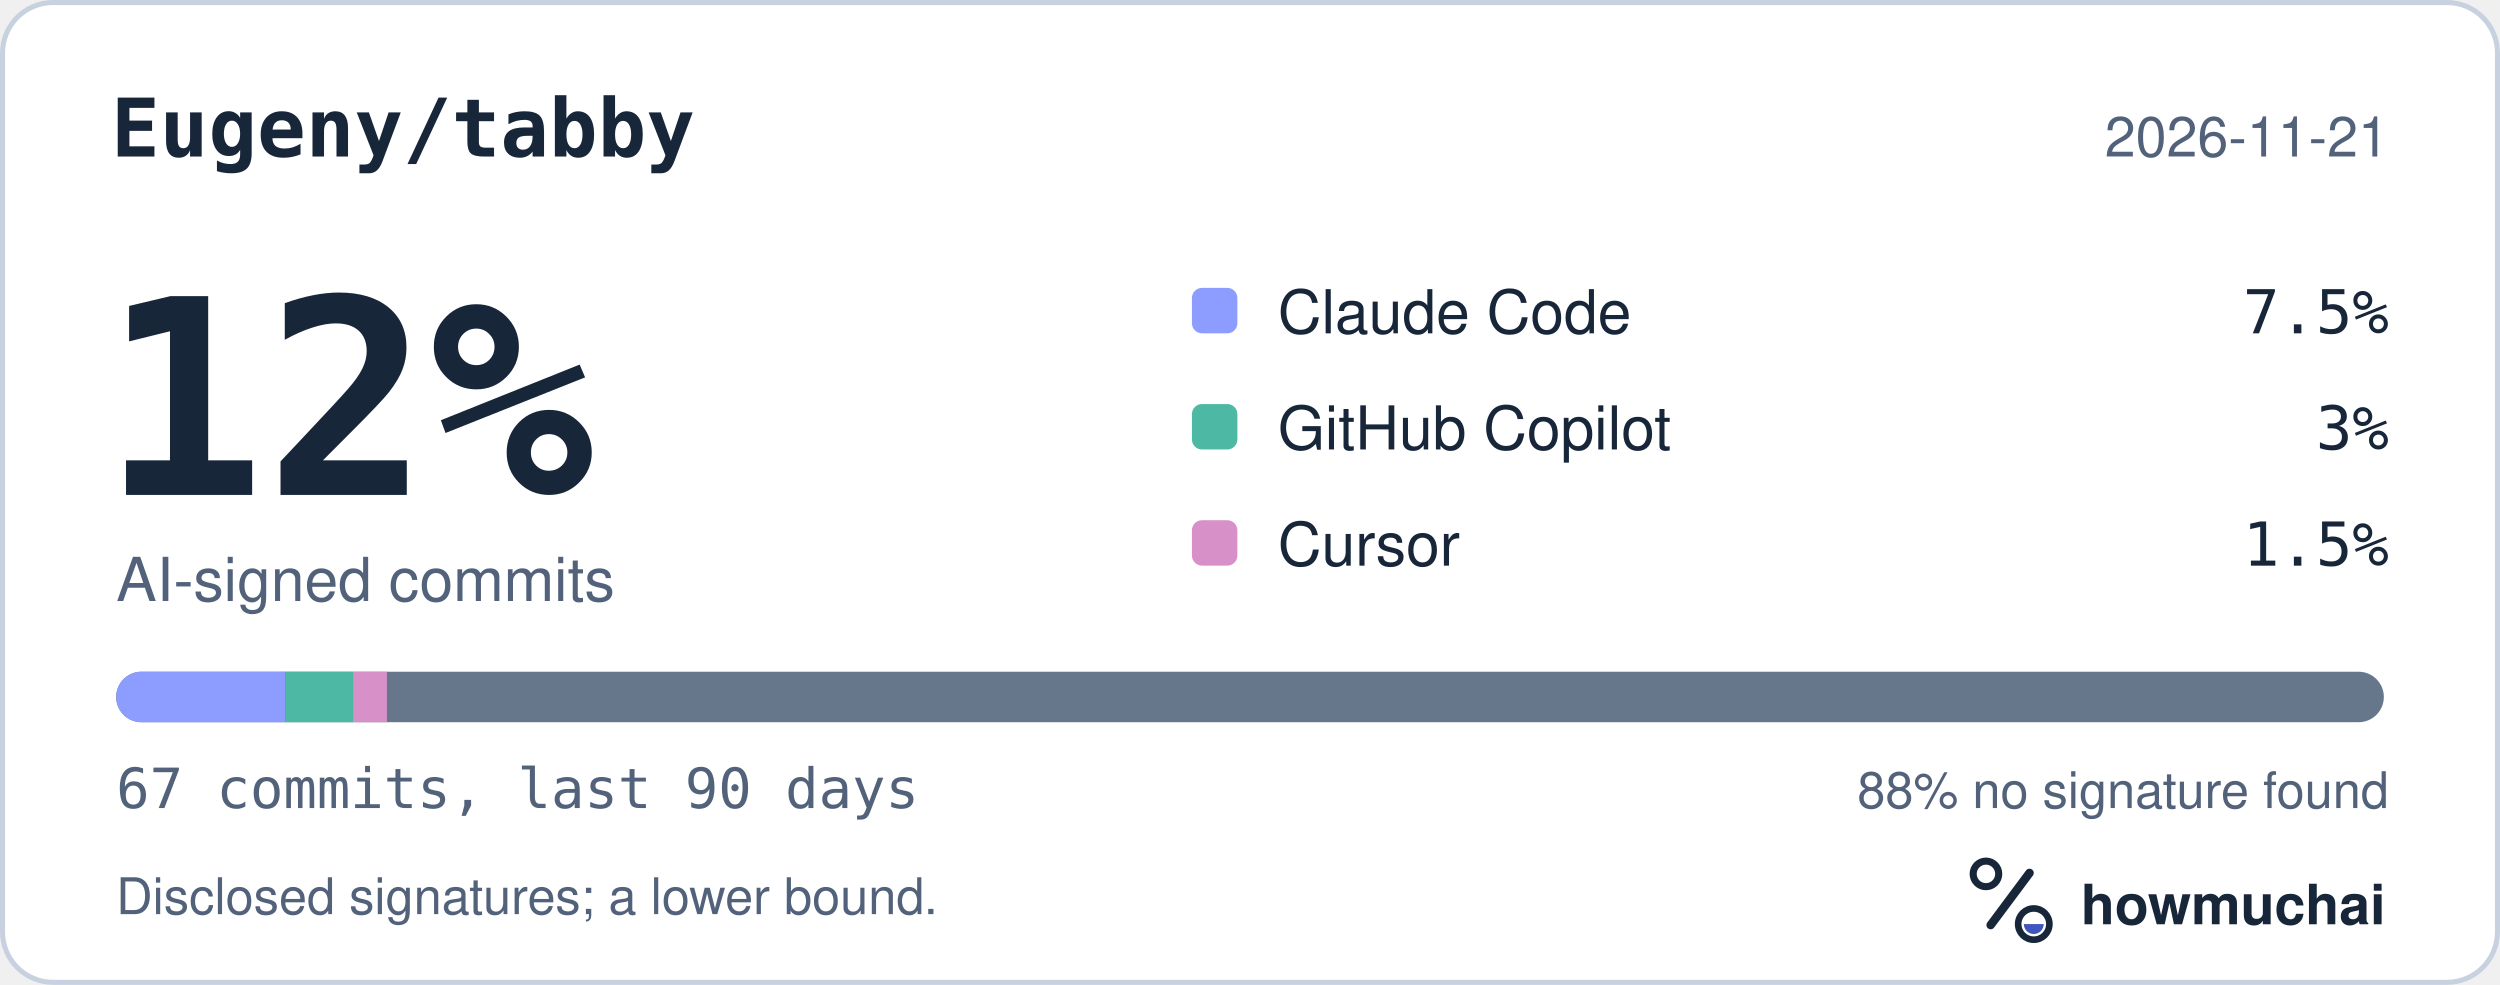
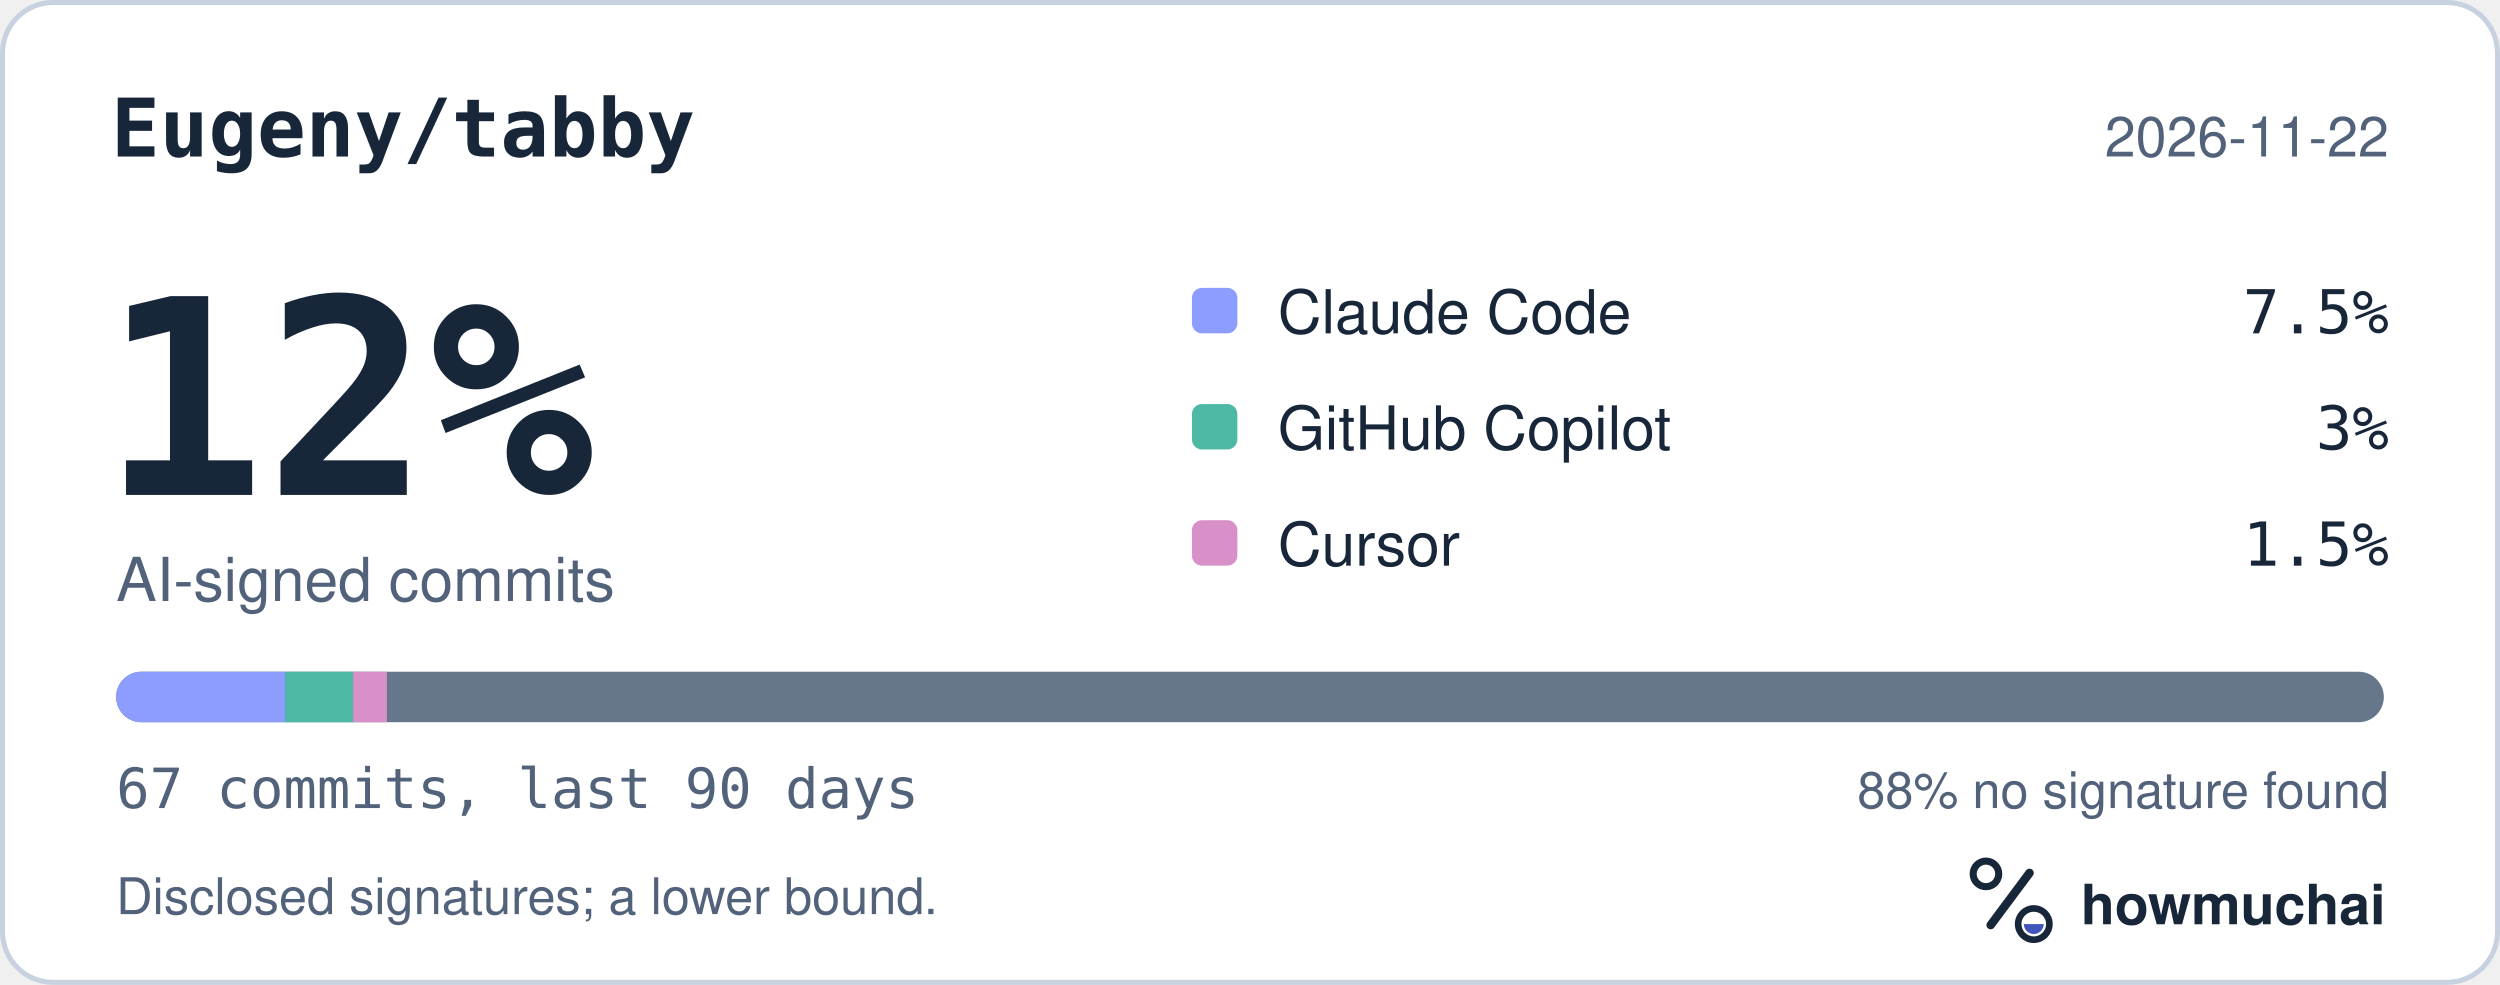
<svg xmlns="http://www.w3.org/2000/svg" width="495" height="195" viewBox="0 0 495 195" role="img" aria-labelledby="hm-t hm-d">
  <rect x="0.5" y="0.5" width="494" height="194" rx="10" fill="#FFFFFF" stroke="#C7D1DF" />
  <text x="22" y="31" fill="#18263A" font-family="ui-monospace, SF Mono, Menlo, Consolas, IBM Plex Mono, monospace" font-size="16" font-weight="600">Eugeny/tabby</text>
-   <text x="473" y="31" fill="#52627A" font-family="-apple-system, BlinkMacSystemFont, Segoe UI, Helvetica, Arial, Fira Sans, sans-serif" font-size="11" text-anchor="end">2026-11-21</text>
+   <text x="473" y="31" fill="#52627A" font-family="-apple-system, BlinkMacSystemFont, Segoe UI, Helvetica, Arial, Fira Sans, sans-serif" font-size="11" text-anchor="end">2026-11-22</text>
  <text x="20" y="98" fill="#18263A" font-family="ui-monospace, SF Mono, Menlo, Consolas, IBM Plex Mono, monospace" font-size="54" font-weight="700">12%</text>
  <text x="23" y="119" fill="#52627A" font-family="-apple-system, BlinkMacSystemFont, Segoe UI, Helvetica, Arial, Fira Sans, sans-serif" font-size="12">AI-signed commits</text>
  <rect x="236" y="57" width="9" height="9" rx="2" fill="#8D9DFF" />
  <text x="253" y="66" fill="#18263A" font-family="-apple-system, BlinkMacSystemFont, Segoe UI, Helvetica, Arial, Fira Sans, sans-serif" font-size="12">Claude Code</text>
  <text x="473" y="66" fill="#18263A" font-family="ui-monospace, SF Mono, Menlo, Consolas, IBM Plex Mono, monospace" font-size="12" text-anchor="end">7.5%</text>
  <rect x="236" y="80" width="9" height="9" rx="2" fill="#4DB8A4" />
  <text x="253" y="89" fill="#18263A" font-family="-apple-system, BlinkMacSystemFont, Segoe UI, Helvetica, Arial, Fira Sans, sans-serif" font-size="12">GitHub Copilot</text>
  <text x="473" y="89" fill="#18263A" font-family="ui-monospace, SF Mono, Menlo, Consolas, IBM Plex Mono, monospace" font-size="12" text-anchor="end">3%</text>
  <rect x="236" y="103" width="9" height="9" rx="2" fill="#D891C8" />
  <text x="253" y="112" fill="#18263A" font-family="-apple-system, BlinkMacSystemFont, Segoe UI, Helvetica, Arial, Fira Sans, sans-serif" font-size="12">Cursor</text>
  <text x="473" y="112" fill="#18263A" font-family="ui-monospace, SF Mono, Menlo, Consolas, IBM Plex Mono, monospace" font-size="12" text-anchor="end">1.5%</text>
  <defs>
    <clipPath id="hm-bar">
      <rect x="23" y="133" width="449" height="10" rx="5" />
    </clipPath>
  </defs>
  <rect x="23" y="133" width="449" height="10" rx="5" fill="#66768B" />
  <g clip-path="url(#hm-bar)">
    <rect x="23.00" y="133" width="33.51" height="10" fill="#8D9DFF" />
    <rect x="56.51" y="133" width="13.40" height="10" fill="#4DB8A4" />
    <rect x="69.91" y="133" width="6.70" height="10" fill="#D891C8" />
  </g>
  <text x="23" y="160" fill="#52627A" font-family="ui-monospace, SF Mono, Menlo, Consolas, IBM Plex Mono, monospace" font-size="11">67 commits, last 90 days</text>
  <text x="473" y="160" fill="#52627A" font-family="-apple-system, BlinkMacSystemFont, Segoe UI, Helvetica, Arial, Fira Sans, sans-serif" font-size="10" text-anchor="end">88% no signature found</text>
  <text x="23" y="181" fill="#52627A" font-family="-apple-system, BlinkMacSystemFont, Segoe UI, Helvetica, Arial, Fira Sans, sans-serif" font-size="10">Disclosed signatures; a lower bound.</text>
  <g transform="translate(386 166) scale(0.046875)">
    <circle cx="154" cy="150" r="54" fill="none" stroke="#18263A" stroke-width="30" />
    <path d="M174 366 338 146" fill="none" stroke="#18263A" stroke-width="36" stroke-linecap="round" />
    <circle cx="356" cy="362" r="66" fill="none" stroke="#18263A" stroke-width="28" />
    <path d="M314 362a42 42 0 0 0 84 0Z" fill="#4056BC" />
  </g>
  <text x="412" y="183" fill="#18263A" font-family="-apple-system, BlinkMacSystemFont, Segoe UI, Helvetica, Arial, Fira Sans, sans-serif" font-size="11" font-weight="650">howmuchai</text>
</svg>
